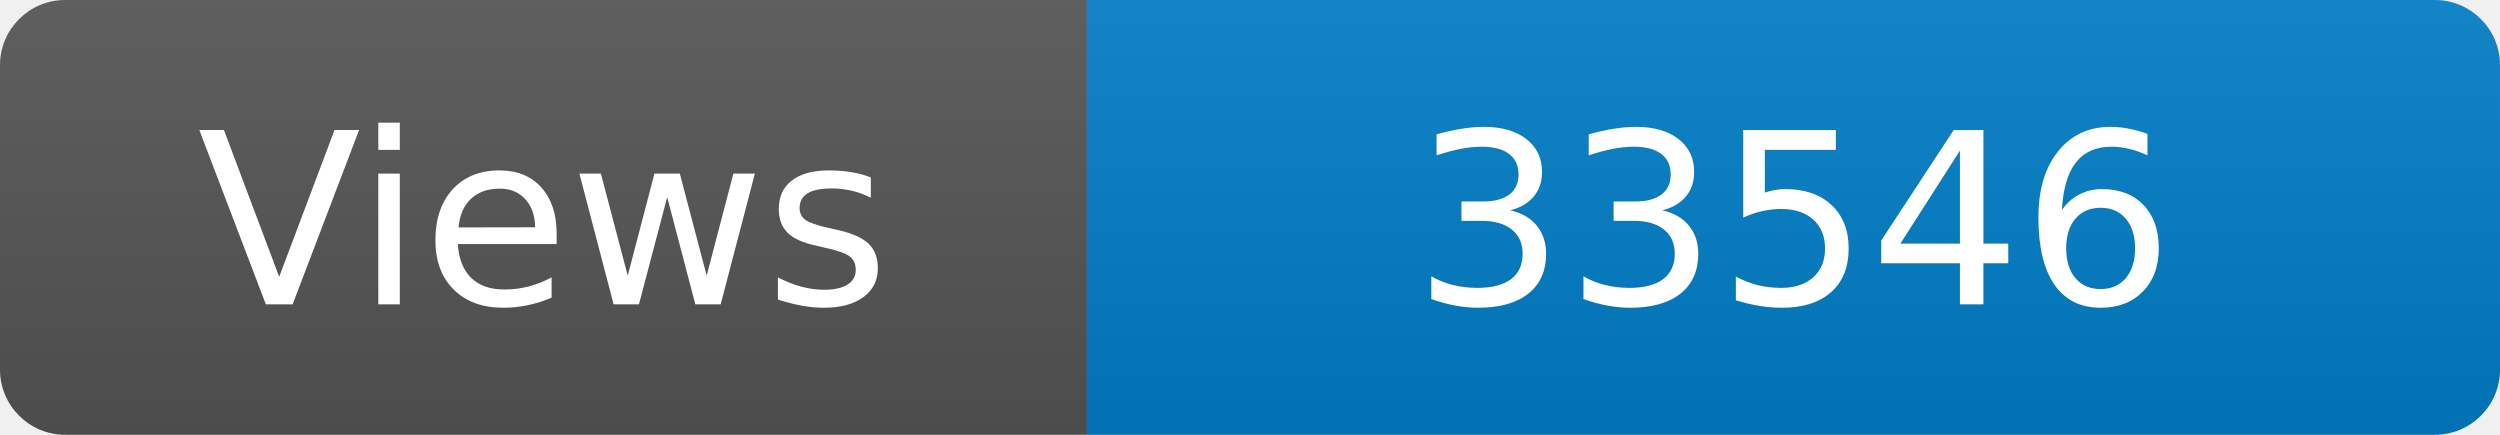
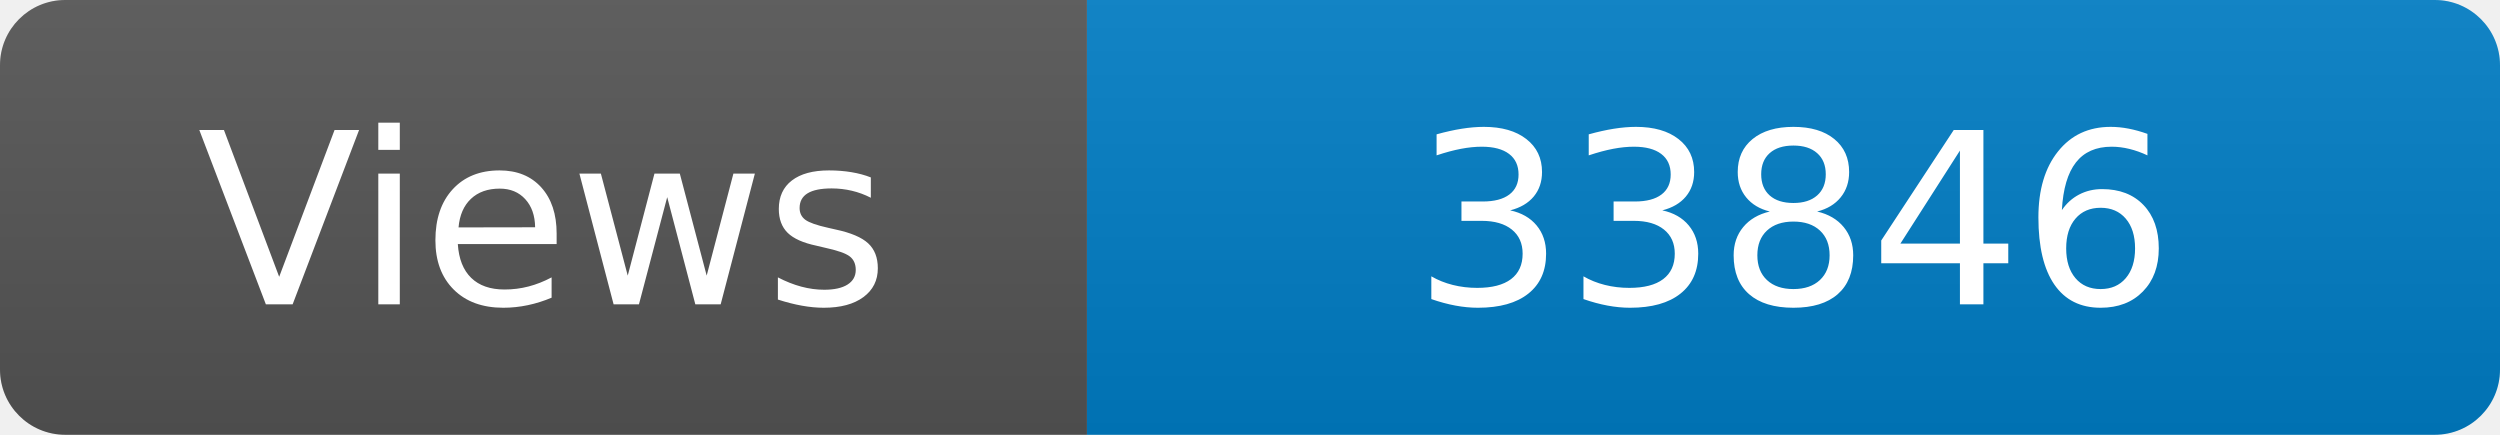
<svg xmlns="http://www.w3.org/2000/svg" width="115" height="20" role="img" aria-label="Maintained?: yes">
  <linearGradient id="s" x2="0" y2="100%">
    <stop offset="0" stop-color="#bbb" stop-opacity=".1" />
    <stop offset="1" stop-opacity=".1" />
  </linearGradient>
  <clipPath id="r">
    <rect width="115" height="20" rx="3" fill="#fff" />
  </clipPath>
  <g clip-path="url(#r)">
    <rect width="50" height="20" fill="#555" />
    <rect x="50" width="160" height="20" fill="#007ec6" />
    <rect width="115" height="20" fill="url(#s)" />
  </g>
  <g fill="#fff" text-anchor="middle" font-family="Verdana,Geneva,DejaVu Sans,sans-serif" font-size="110">
    <text x="250" y="140" transform="scale(.1)" fill="#fff">Views</text>
-     <text x="825" y="140" transform="scale(.1)" fill="#fff">33546</text>
+     <text x="825" y="140" transform="scale(.1)" fill="#fff">33846</text>
  </g>
</svg>
